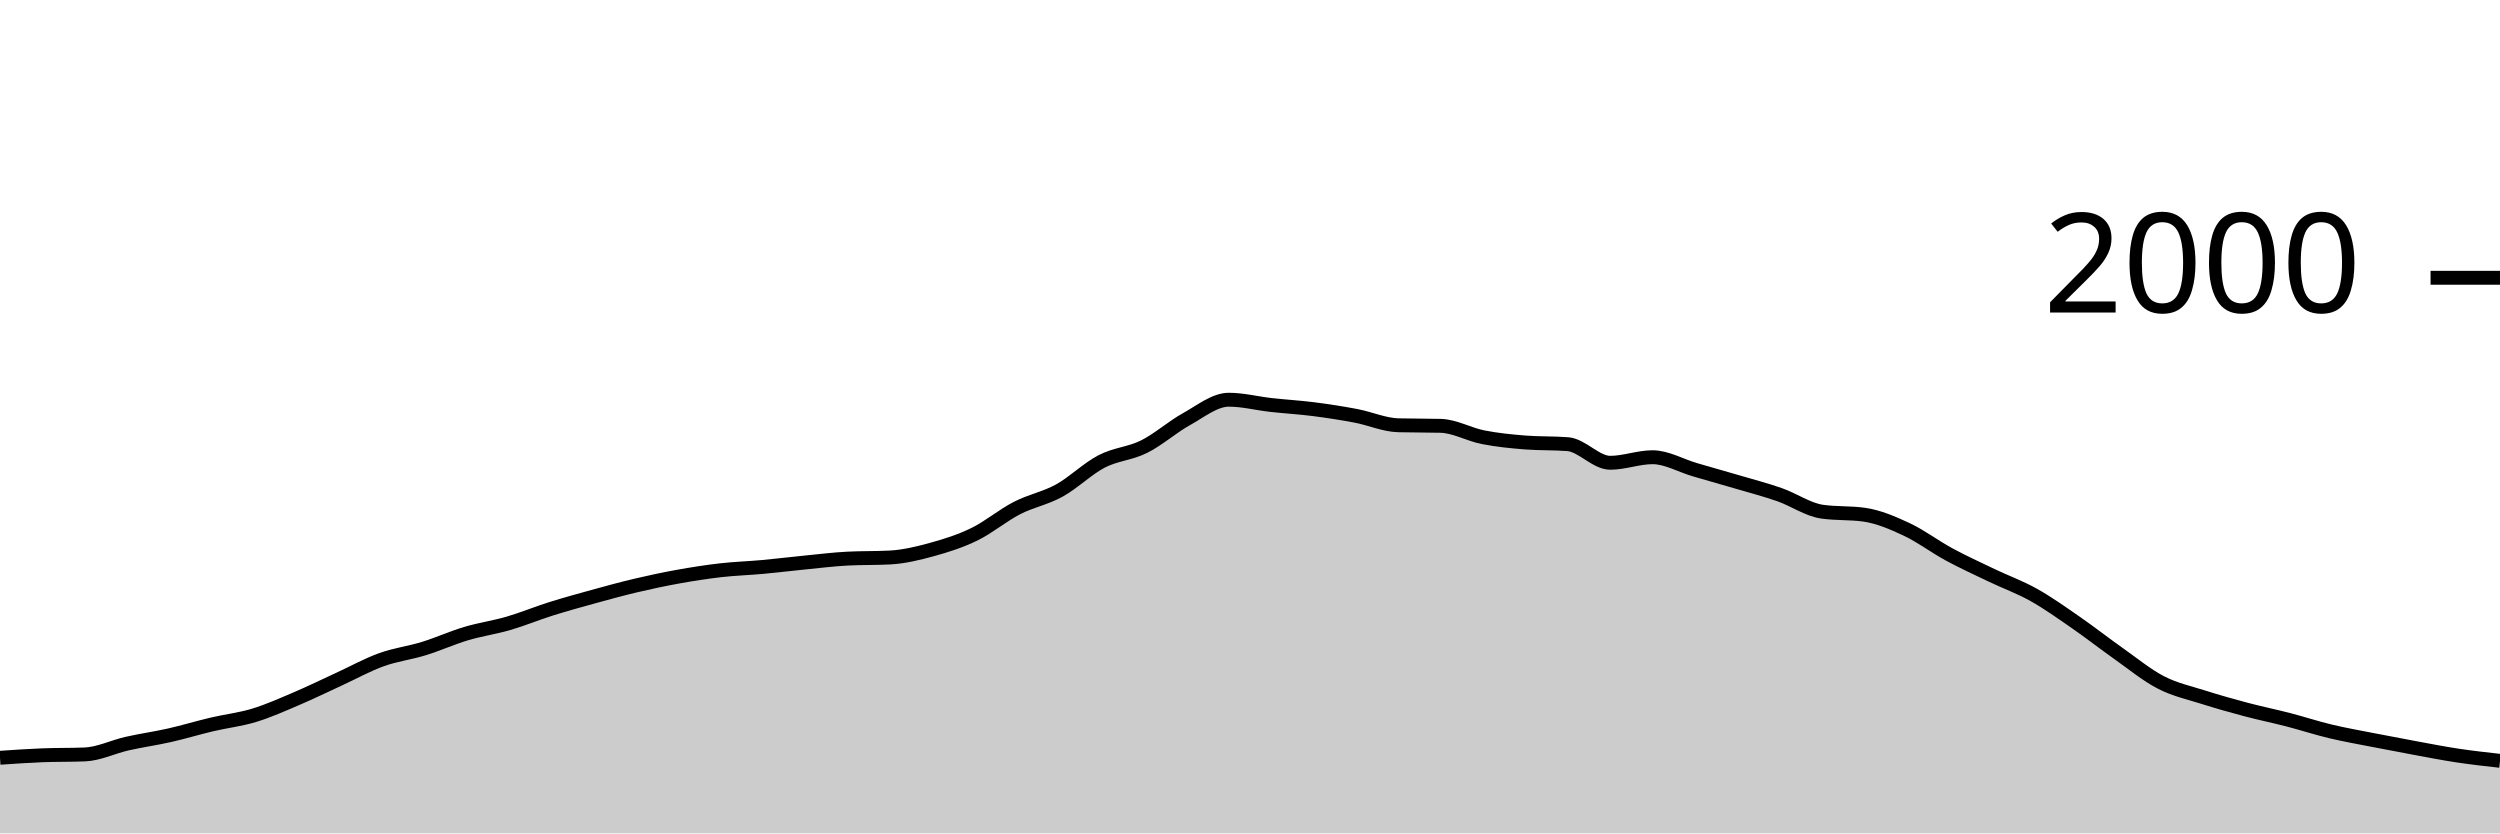
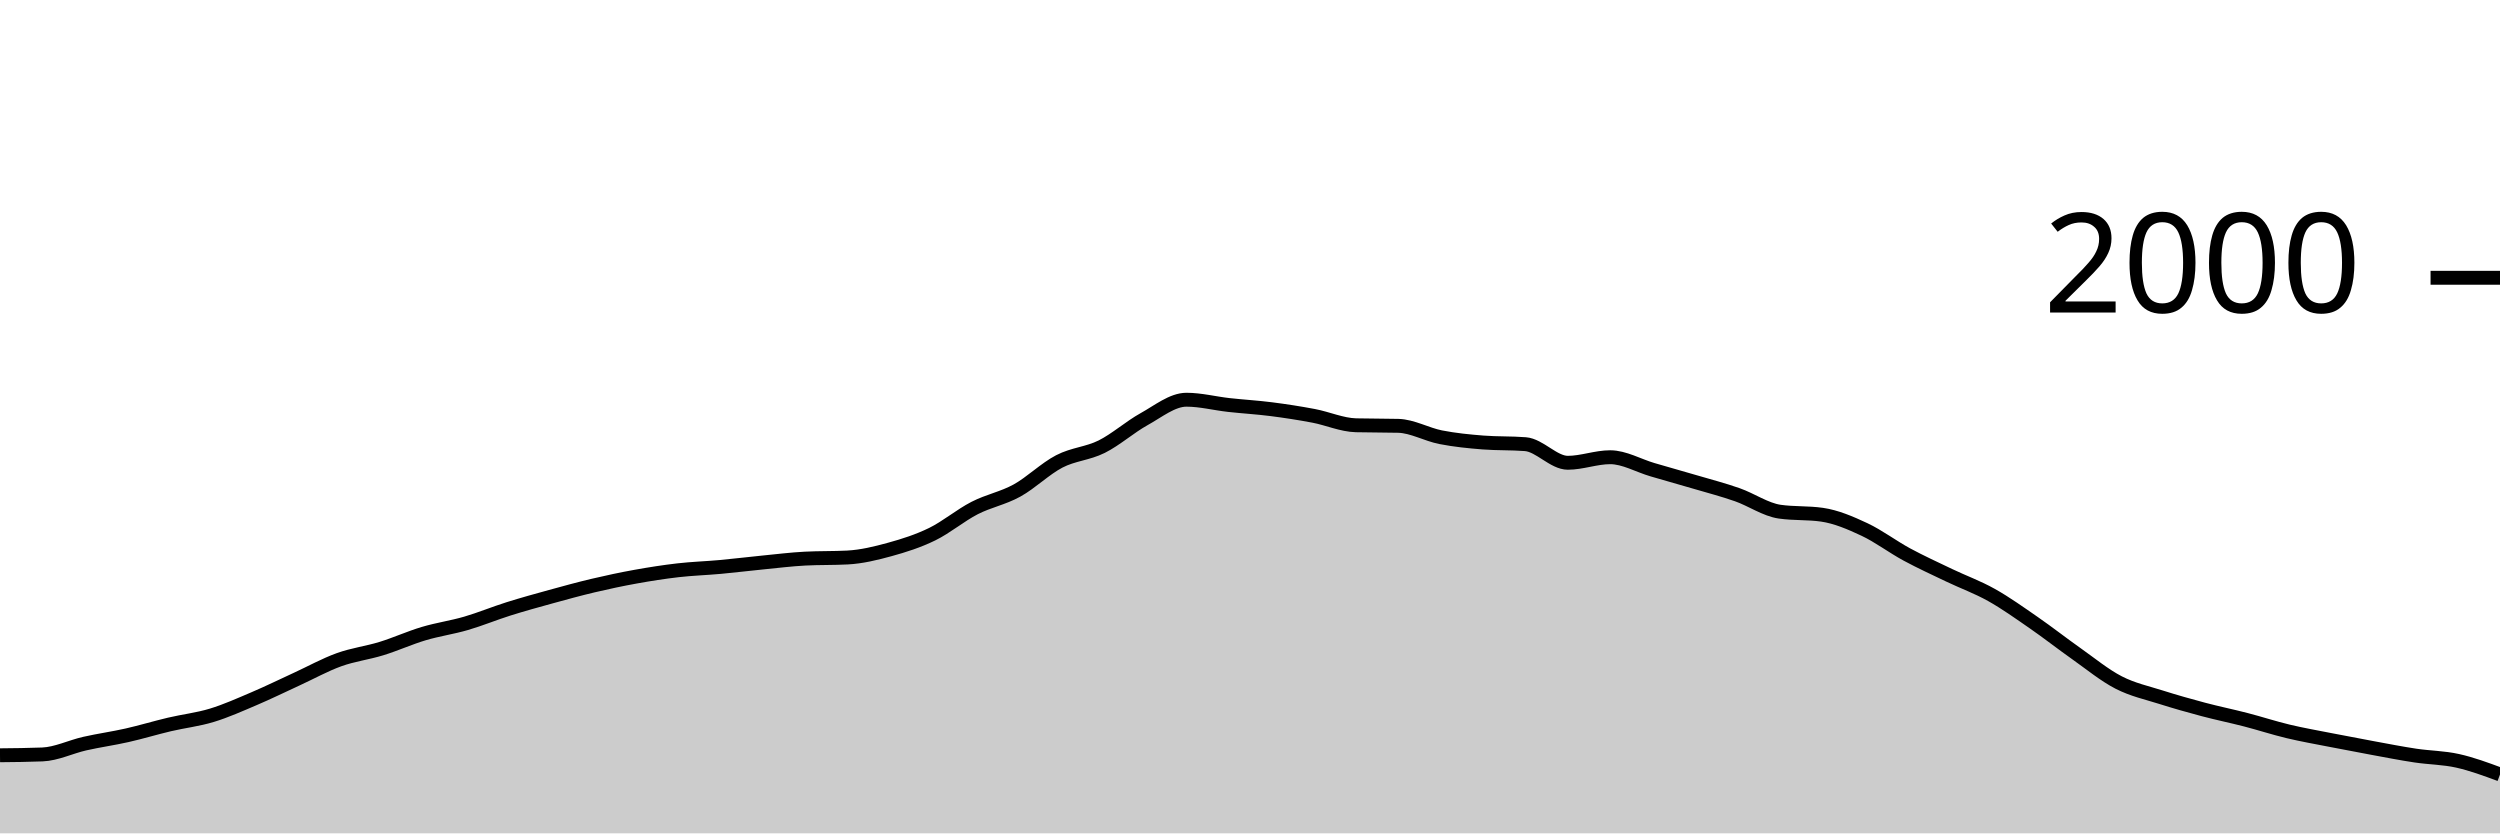
<svg xmlns="http://www.w3.org/2000/svg" viewBox="0 0 180 60">
  <g transform="translate(0,20)">
-     <path class="area" fill="rgba(0, 0, 0, 0.2)" d="M0,34.56C1.017,34.49,2.034,34.42,3.051,34.38C4.068,34.34,5.085,34.36,6.102,34.32C7.119,34.28,8.136,33.77,9.153,33.54C10.169,33.31,11.186,33.17,12.203,32.94C13.22,32.71,14.237,32.4,15.254,32.16C16.271,31.92,17.288,31.81,18.305,31.5C19.322,31.19,20.339,30.733,21.356,30.3C22.373,29.867,23.39,29.367,24.407,28.9C25.424,28.433,26.441,27.867,27.458,27.5C28.475,27.133,29.492,27.013,30.508,26.7C31.525,26.387,32.542,25.923,33.559,25.62C34.576,25.317,35.593,25.177,36.61,24.88C37.627,24.583,38.644,24.16,39.661,23.84C40.678,23.52,41.695,23.24,42.712,22.96C43.729,22.68,44.746,22.4,45.763,22.16C46.78,21.92,47.797,21.703,48.814,21.52C49.831,21.337,50.847,21.177,51.864,21.06C52.881,20.943,53.898,20.913,54.915,20.82C55.932,20.727,56.949,20.6,57.966,20.5C58.983,20.4,60,20.273,61.017,20.22C62.034,20.167,63.051,20.193,64.068,20.14C65.085,20.087,66.102,19.84,67.119,19.56C68.136,19.28,69.153,18.957,70.169,18.46C71.186,17.963,72.203,17.103,73.22,16.58C74.237,16.057,75.254,15.88,76.271,15.32C77.288,14.76,78.305,13.747,79.322,13.22C80.339,12.693,81.356,12.667,82.373,12.16C83.39,11.653,84.407,10.743,85.424,10.18C86.441,9.617,87.458,8.78,88.475,8.78C89.492,8.78,90.508,9.047,91.525,9.16C92.542,9.273,93.559,9.33,94.576,9.46C95.593,9.59,96.61,9.747,97.627,9.94C98.644,10.133,99.661,10.593,100.678,10.62C101.695,10.647,102.712,10.633,103.729,10.66C104.746,10.687,105.763,11.28,106.78,11.48C107.797,11.68,108.814,11.78,109.831,11.86C110.847,11.94,111.864,11.9,112.881,11.98C113.898,12.06,114.915,13.32,115.932,13.32C116.949,13.32,117.966,12.92,118.983,12.92C120,12.92,121.017,13.523,122.034,13.82C123.051,14.117,124.068,14.4,125.085,14.7C126.102,15,127.119,15.263,128.136,15.62C129.153,15.977,130.169,16.693,131.186,16.84C132.203,16.987,133.22,16.913,134.237,17.06C135.254,17.207,136.271,17.643,137.288,18.12C138.305,18.597,139.322,19.37,140.339,19.92C141.356,20.47,142.373,20.933,143.39,21.42C144.407,21.907,145.424,22.27,146.441,22.84C147.458,23.41,148.475,24.137,149.492,24.84C150.508,25.543,151.525,26.343,152.542,27.06C153.559,27.777,154.576,28.617,155.593,29.14C156.61,29.663,157.627,29.877,158.644,30.2C159.661,30.523,160.678,30.81,161.695,31.08C162.712,31.35,163.729,31.557,164.746,31.82C165.763,32.083,166.78,32.417,167.797,32.66C168.814,32.903,169.831,33.08,170.847,33.28C171.864,33.48,172.881,33.673,173.898,33.86C174.915,34.047,175.932,34.247,176.949,34.4C177.966,34.553,178.983,34.667,180,34.78L180,40C178.983,40,177.966,40,176.949,40C175.932,40,174.915,40,173.898,40C172.881,40,171.864,40,170.847,40C169.831,40,168.814,40,167.797,40C166.78,40,165.763,40,164.746,40C163.729,40,162.712,40,161.695,40C160.678,40,159.661,40,158.644,40C157.627,40,156.61,40,155.593,40C154.576,40,153.559,40,152.542,40C151.525,40,150.508,40,149.492,40C148.475,40,147.458,40,146.441,40C145.424,40,144.407,40,143.39,40C142.373,40,141.356,40,140.339,40C139.322,40,138.305,40,137.288,40C136.271,40,135.254,40,134.237,40C133.22,40,132.203,40,131.186,40C130.169,40,129.153,40,128.136,40C127.119,40,126.102,40,125.085,40C124.068,40,123.051,40,122.034,40C121.017,40,120,40,118.983,40C117.966,40,116.949,40,115.932,40C114.915,40,113.898,40,112.881,40C111.864,40,110.847,40,109.831,40C108.814,40,107.797,40,106.78,40C105.763,40,104.746,40,103.729,40C102.712,40,101.695,40,100.678,40C99.661,40,98.644,40,97.627,40C96.61,40,95.593,40,94.576,40C93.559,40,92.542,40,91.525,40C90.508,40,89.492,40,88.475,40C87.458,40,86.441,40,85.424,40C84.407,40,83.39,40,82.373,40C81.356,40,80.339,40,79.322,40C78.305,40,77.288,40,76.271,40C75.254,40,74.237,40,73.22,40C72.203,40,71.186,40,70.169,40C69.153,40,68.136,40,67.119,40C66.102,40,65.085,40,64.068,40C63.051,40,62.034,40,61.017,40C60,40,58.983,40,57.966,40C56.949,40,55.932,40,54.915,40C53.898,40,52.881,40,51.864,40C50.847,40,49.831,40,48.814,40C47.797,40,46.78,40,45.763,40C44.746,40,43.729,40,42.712,40C41.695,40,40.678,40,39.661,40C38.644,40,37.627,40,36.61,40C35.593,40,34.576,40,33.559,40C32.542,40,31.525,40,30.508,40C29.492,40,28.475,40,27.458,40C26.441,40,25.424,40,24.407,40C23.39,40,22.373,40,21.356,40C20.339,40,19.322,40,18.305,40C17.288,40,16.271,40,15.254,40C14.237,40,13.22,40,12.203,40C11.186,40,10.169,40,9.153,40C8.136,40,7.119,40,6.102,40C5.085,40,4.068,40,3.051,40C2.034,40,1.017,40,0,40Z" />
-     <path class="line" stroke="black" fill="none" d="M0,34.56C1.017,34.49,2.034,34.42,3.051,34.38C4.068,34.34,5.085,34.36,6.102,34.32C7.119,34.28,8.136,33.77,9.153,33.54C10.169,33.31,11.186,33.17,12.203,32.94C13.22,32.71,14.237,32.4,15.254,32.16C16.271,31.92,17.288,31.81,18.305,31.5C19.322,31.19,20.339,30.733,21.356,30.3C22.373,29.867,23.39,29.367,24.407,28.9C25.424,28.433,26.441,27.867,27.458,27.5C28.475,27.133,29.492,27.013,30.508,26.7C31.525,26.387,32.542,25.923,33.559,25.62C34.576,25.317,35.593,25.177,36.61,24.88C37.627,24.583,38.644,24.16,39.661,23.84C40.678,23.52,41.695,23.24,42.712,22.96C43.729,22.68,44.746,22.4,45.763,22.16C46.78,21.92,47.797,21.703,48.814,21.52C49.831,21.337,50.847,21.177,51.864,21.06C52.881,20.943,53.898,20.913,54.915,20.82C55.932,20.727,56.949,20.6,57.966,20.5C58.983,20.4,60,20.273,61.017,20.22C62.034,20.167,63.051,20.193,64.068,20.14C65.085,20.087,66.102,19.84,67.119,19.56C68.136,19.28,69.153,18.957,70.169,18.46C71.186,17.963,72.203,17.103,73.22,16.58C74.237,16.057,75.254,15.88,76.271,15.32C77.288,14.76,78.305,13.747,79.322,13.22C80.339,12.693,81.356,12.667,82.373,12.16C83.39,11.653,84.407,10.743,85.424,10.18C86.441,9.617,87.458,8.78,88.475,8.78C89.492,8.78,90.508,9.047,91.525,9.16C92.542,9.273,93.559,9.33,94.576,9.46C95.593,9.59,96.61,9.747,97.627,9.94C98.644,10.133,99.661,10.593,100.678,10.62C101.695,10.647,102.712,10.633,103.729,10.66C104.746,10.687,105.763,11.28,106.78,11.48C107.797,11.68,108.814,11.78,109.831,11.86C110.847,11.94,111.864,11.9,112.881,11.98C113.898,12.06,114.915,13.32,115.932,13.32C116.949,13.32,117.966,12.92,118.983,12.92C120,12.92,121.017,13.523,122.034,13.82C123.051,14.117,124.068,14.4,125.085,14.7C126.102,15,127.119,15.263,128.136,15.62C129.153,15.977,130.169,16.693,131.186,16.84C132.203,16.987,133.22,16.913,134.237,17.06C135.254,17.207,136.271,17.643,137.288,18.12C138.305,18.597,139.322,19.37,140.339,19.92C141.356,20.47,142.373,20.933,143.39,21.42C144.407,21.907,145.424,22.27,146.441,22.84C147.458,23.41,148.475,24.137,149.492,24.84C150.508,25.543,151.525,26.343,152.542,27.06C153.559,27.777,154.576,28.617,155.593,29.14C156.61,29.663,157.627,29.877,158.644,30.2C159.661,30.523,160.678,30.81,161.695,31.08C162.712,31.35,163.729,31.557,164.746,31.82C165.763,32.083,166.78,32.417,167.797,32.66C168.814,32.903,169.831,33.08,170.847,33.28C171.864,33.48,172.881,33.673,173.898,33.86C174.915,34.047,175.932,34.247,176.949,34.4C177.966,34.553,178.983,34.667,180,34.78" />
+     <path class="area" fill="rgba(0, 0, 0, 0.2)" d="M0,34.38C1.017,34.37,2.034,34.36,3.051,34.32C4.068,34.28,5.085,33.77,6.102,33.54C7.119,33.31,8.136,33.17,9.153,32.94C10.169,32.71,11.186,32.4,12.203,32.16C13.22,31.92,14.237,31.81,15.254,31.5C16.271,31.19,17.288,30.733,18.305,30.3C19.322,29.867,20.339,29.367,21.356,28.9C22.373,28.433,23.39,27.867,24.407,27.5C25.424,27.133,26.441,27.013,27.458,26.7C28.475,26.387,29.492,25.923,30.508,25.62C31.525,25.317,32.542,25.177,33.559,24.88C34.576,24.583,35.593,24.16,36.61,23.84C37.627,23.52,38.644,23.24,39.661,22.96C40.678,22.68,41.695,22.4,42.712,22.16C43.729,21.92,44.746,21.703,45.763,21.52C46.78,21.337,47.797,21.177,48.814,21.06C49.831,20.943,50.847,20.913,51.864,20.82C52.881,20.727,53.898,20.6,54.915,20.5C55.932,20.4,56.949,20.273,57.966,20.22C58.983,20.167,60,20.193,61.017,20.14C62.034,20.087,63.051,19.84,64.068,19.56C65.085,19.28,66.102,18.957,67.119,18.46C68.136,17.963,69.153,17.103,70.169,16.58C71.186,16.057,72.203,15.88,73.22,15.32C74.237,14.76,75.254,13.747,76.271,13.22C77.288,12.693,78.305,12.667,79.322,12.16C80.339,11.653,81.356,10.743,82.373,10.18C83.39,9.617,84.407,8.78,85.424,8.78C86.441,8.78,87.458,9.047,88.475,9.16C89.492,9.273,90.508,9.33,91.525,9.46C92.542,9.59,93.559,9.747,94.576,9.94C95.593,10.133,96.61,10.593,97.627,10.62C98.644,10.647,99.661,10.633,100.678,10.66C101.695,10.687,102.712,11.28,103.729,11.48C104.746,11.68,105.763,11.78,106.78,11.86C107.797,11.94,108.814,11.9,109.831,11.98C110.847,12.06,111.864,13.32,112.881,13.32C113.898,13.32,114.915,12.92,115.932,12.92C116.949,12.92,117.966,13.523,118.983,13.82C120,14.117,121.017,14.4,122.034,14.7C123.051,15,124.068,15.263,125.085,15.62C126.102,15.977,127.119,16.693,128.136,16.84C129.153,16.987,130.169,16.913,131.186,17.06C132.203,17.207,133.22,17.643,134.237,18.12C135.254,18.597,136.271,19.37,137.288,19.92C138.305,20.47,139.322,20.933,140.339,21.42C141.356,21.907,142.373,22.27,143.39,22.84C144.407,23.41,145.424,24.137,146.441,24.84C147.458,25.543,148.475,26.343,149.492,27.06C150.508,27.777,151.525,28.617,152.542,29.14C153.559,29.663,154.576,29.877,155.593,30.2C156.61,30.523,157.627,30.81,158.644,31.08C159.661,31.35,160.678,31.557,161.695,31.82C162.712,32.083,163.729,32.417,164.746,32.66C165.763,32.903,166.78,33.08,167.797,33.28C168.814,33.48,169.831,33.673,170.847,33.86C171.864,34.047,172.881,34.247,173.898,34.4C174.915,34.553,175.932,34.553,176.949,34.78C177.966,35.007,178.983,35.383,180,35.76L180,40C178.983,40,177.966,40,176.949,40C175.932,40,174.915,40,173.898,40C172.881,40,171.864,40,170.847,40C169.831,40,168.814,40,167.797,40C166.78,40,165.763,40,164.746,40C163.729,40,162.712,40,161.695,40C160.678,40,159.661,40,158.644,40C157.627,40,156.61,40,155.593,40C154.576,40,153.559,40,152.542,40C151.525,40,150.508,40,149.492,40C148.475,40,147.458,40,146.441,40C145.424,40,144.407,40,143.39,40C142.373,40,141.356,40,140.339,40C139.322,40,138.305,40,137.288,40C136.271,40,135.254,40,134.237,40C133.22,40,132.203,40,131.186,40C130.169,40,129.153,40,128.136,40C127.119,40,126.102,40,125.085,40C124.068,40,123.051,40,122.034,40C121.017,40,120,40,118.983,40C117.966,40,116.949,40,115.932,40C114.915,40,113.898,40,112.881,40C111.864,40,110.847,40,109.831,40C108.814,40,107.797,40,106.78,40C105.763,40,104.746,40,103.729,40C102.712,40,101.695,40,100.678,40C99.661,40,98.644,40,97.627,40C96.61,40,95.593,40,94.576,40C93.559,40,92.542,40,91.525,40C90.508,40,89.492,40,88.475,40C87.458,40,86.441,40,85.424,40C84.407,40,83.39,40,82.373,40C81.356,40,80.339,40,79.322,40C78.305,40,77.288,40,76.271,40C75.254,40,74.237,40,73.22,40C72.203,40,71.186,40,70.169,40C69.153,40,68.136,40,67.119,40C66.102,40,65.085,40,64.068,40C63.051,40,62.034,40,61.017,40C60,40,58.983,40,57.966,40C56.949,40,55.932,40,54.915,40C53.898,40,52.881,40,51.864,40C50.847,40,49.831,40,48.814,40C47.797,40,46.78,40,45.763,40C44.746,40,43.729,40,42.712,40C41.695,40,40.678,40,39.661,40C38.644,40,37.627,40,36.61,40C35.593,40,34.576,40,33.559,40C32.542,40,31.525,40,30.508,40C29.492,40,28.475,40,27.458,40C26.441,40,25.424,40,24.407,40C23.39,40,22.373,40,21.356,40C20.339,40,19.322,40,18.305,40C17.288,40,16.271,40,15.254,40C14.237,40,13.22,40,12.203,40C11.186,40,10.169,40,9.153,40C8.136,40,7.119,40,6.102,40C5.085,40,4.068,40,3.051,40C2.034,40,1.017,40,0,40Z" />
+     <path class="line" stroke="black" fill="none" d="M0,34.38C1.017,34.37,2.034,34.36,3.051,34.32C4.068,34.28,5.085,33.77,6.102,33.54C7.119,33.31,8.136,33.17,9.153,32.94C10.169,32.71,11.186,32.4,12.203,32.16C13.22,31.92,14.237,31.81,15.254,31.5C16.271,31.19,17.288,30.733,18.305,30.3C19.322,29.867,20.339,29.367,21.356,28.9C22.373,28.433,23.39,27.867,24.407,27.5C25.424,27.133,26.441,27.013,27.458,26.7C28.475,26.387,29.492,25.923,30.508,25.62C31.525,25.317,32.542,25.177,33.559,24.88C34.576,24.583,35.593,24.16,36.61,23.84C37.627,23.52,38.644,23.24,39.661,22.96C40.678,22.68,41.695,22.4,42.712,22.16C43.729,21.92,44.746,21.703,45.763,21.52C46.78,21.337,47.797,21.177,48.814,21.06C49.831,20.943,50.847,20.913,51.864,20.82C52.881,20.727,53.898,20.6,54.915,20.5C55.932,20.4,56.949,20.273,57.966,20.22C58.983,20.167,60,20.193,61.017,20.14C62.034,20.087,63.051,19.84,64.068,19.56C65.085,19.28,66.102,18.957,67.119,18.46C68.136,17.963,69.153,17.103,70.169,16.58C71.186,16.057,72.203,15.88,73.22,15.32C74.237,14.76,75.254,13.747,76.271,13.22C77.288,12.693,78.305,12.667,79.322,12.16C80.339,11.653,81.356,10.743,82.373,10.18C83.39,9.617,84.407,8.78,85.424,8.78C86.441,8.78,87.458,9.047,88.475,9.16C89.492,9.273,90.508,9.33,91.525,9.46C92.542,9.59,93.559,9.747,94.576,9.94C95.593,10.133,96.61,10.593,97.627,10.62C98.644,10.647,99.661,10.633,100.678,10.66C101.695,10.687,102.712,11.28,103.729,11.48C104.746,11.68,105.763,11.78,106.78,11.86C107.797,11.94,108.814,11.9,109.831,11.98C110.847,12.06,111.864,13.32,112.881,13.32C113.898,13.32,114.915,12.92,115.932,12.92C116.949,12.92,117.966,13.523,118.983,13.82C120,14.117,121.017,14.4,122.034,14.7C123.051,15,124.068,15.263,125.085,15.62C126.102,15.977,127.119,16.693,128.136,16.84C129.153,16.987,130.169,16.913,131.186,17.06C132.203,17.207,133.22,17.643,134.237,18.12C135.254,18.597,136.271,19.37,137.288,19.92C138.305,20.47,139.322,20.933,140.339,21.42C141.356,21.907,142.373,22.27,143.39,22.84C144.407,23.41,145.424,24.137,146.441,24.84C147.458,25.543,148.475,26.343,149.492,27.06C150.508,27.777,151.525,28.617,152.542,29.14C153.559,29.663,154.576,29.877,155.593,30.2C156.61,30.523,157.627,30.81,158.644,31.08C159.661,31.35,160.678,31.557,161.695,31.82C162.712,32.083,163.729,32.417,164.746,32.66C165.763,32.903,166.78,33.08,167.797,33.28C168.814,33.48,169.831,33.673,170.847,33.86C171.864,34.047,172.881,34.247,173.898,34.4C174.915,34.553,175.932,34.553,176.949,34.78C177.966,35.007,178.983,35.383,180,35.76" />
    <path class="axis-ceiling" stroke-width="1" stroke="black" fill="none" d="M175,0L180,0" />
    <text class="axis-ceiling-label" font-family="sans-serif" text-anchor="end" font-size="10px" x="170" y="2.5">2000</text>
  </g>
</svg>
